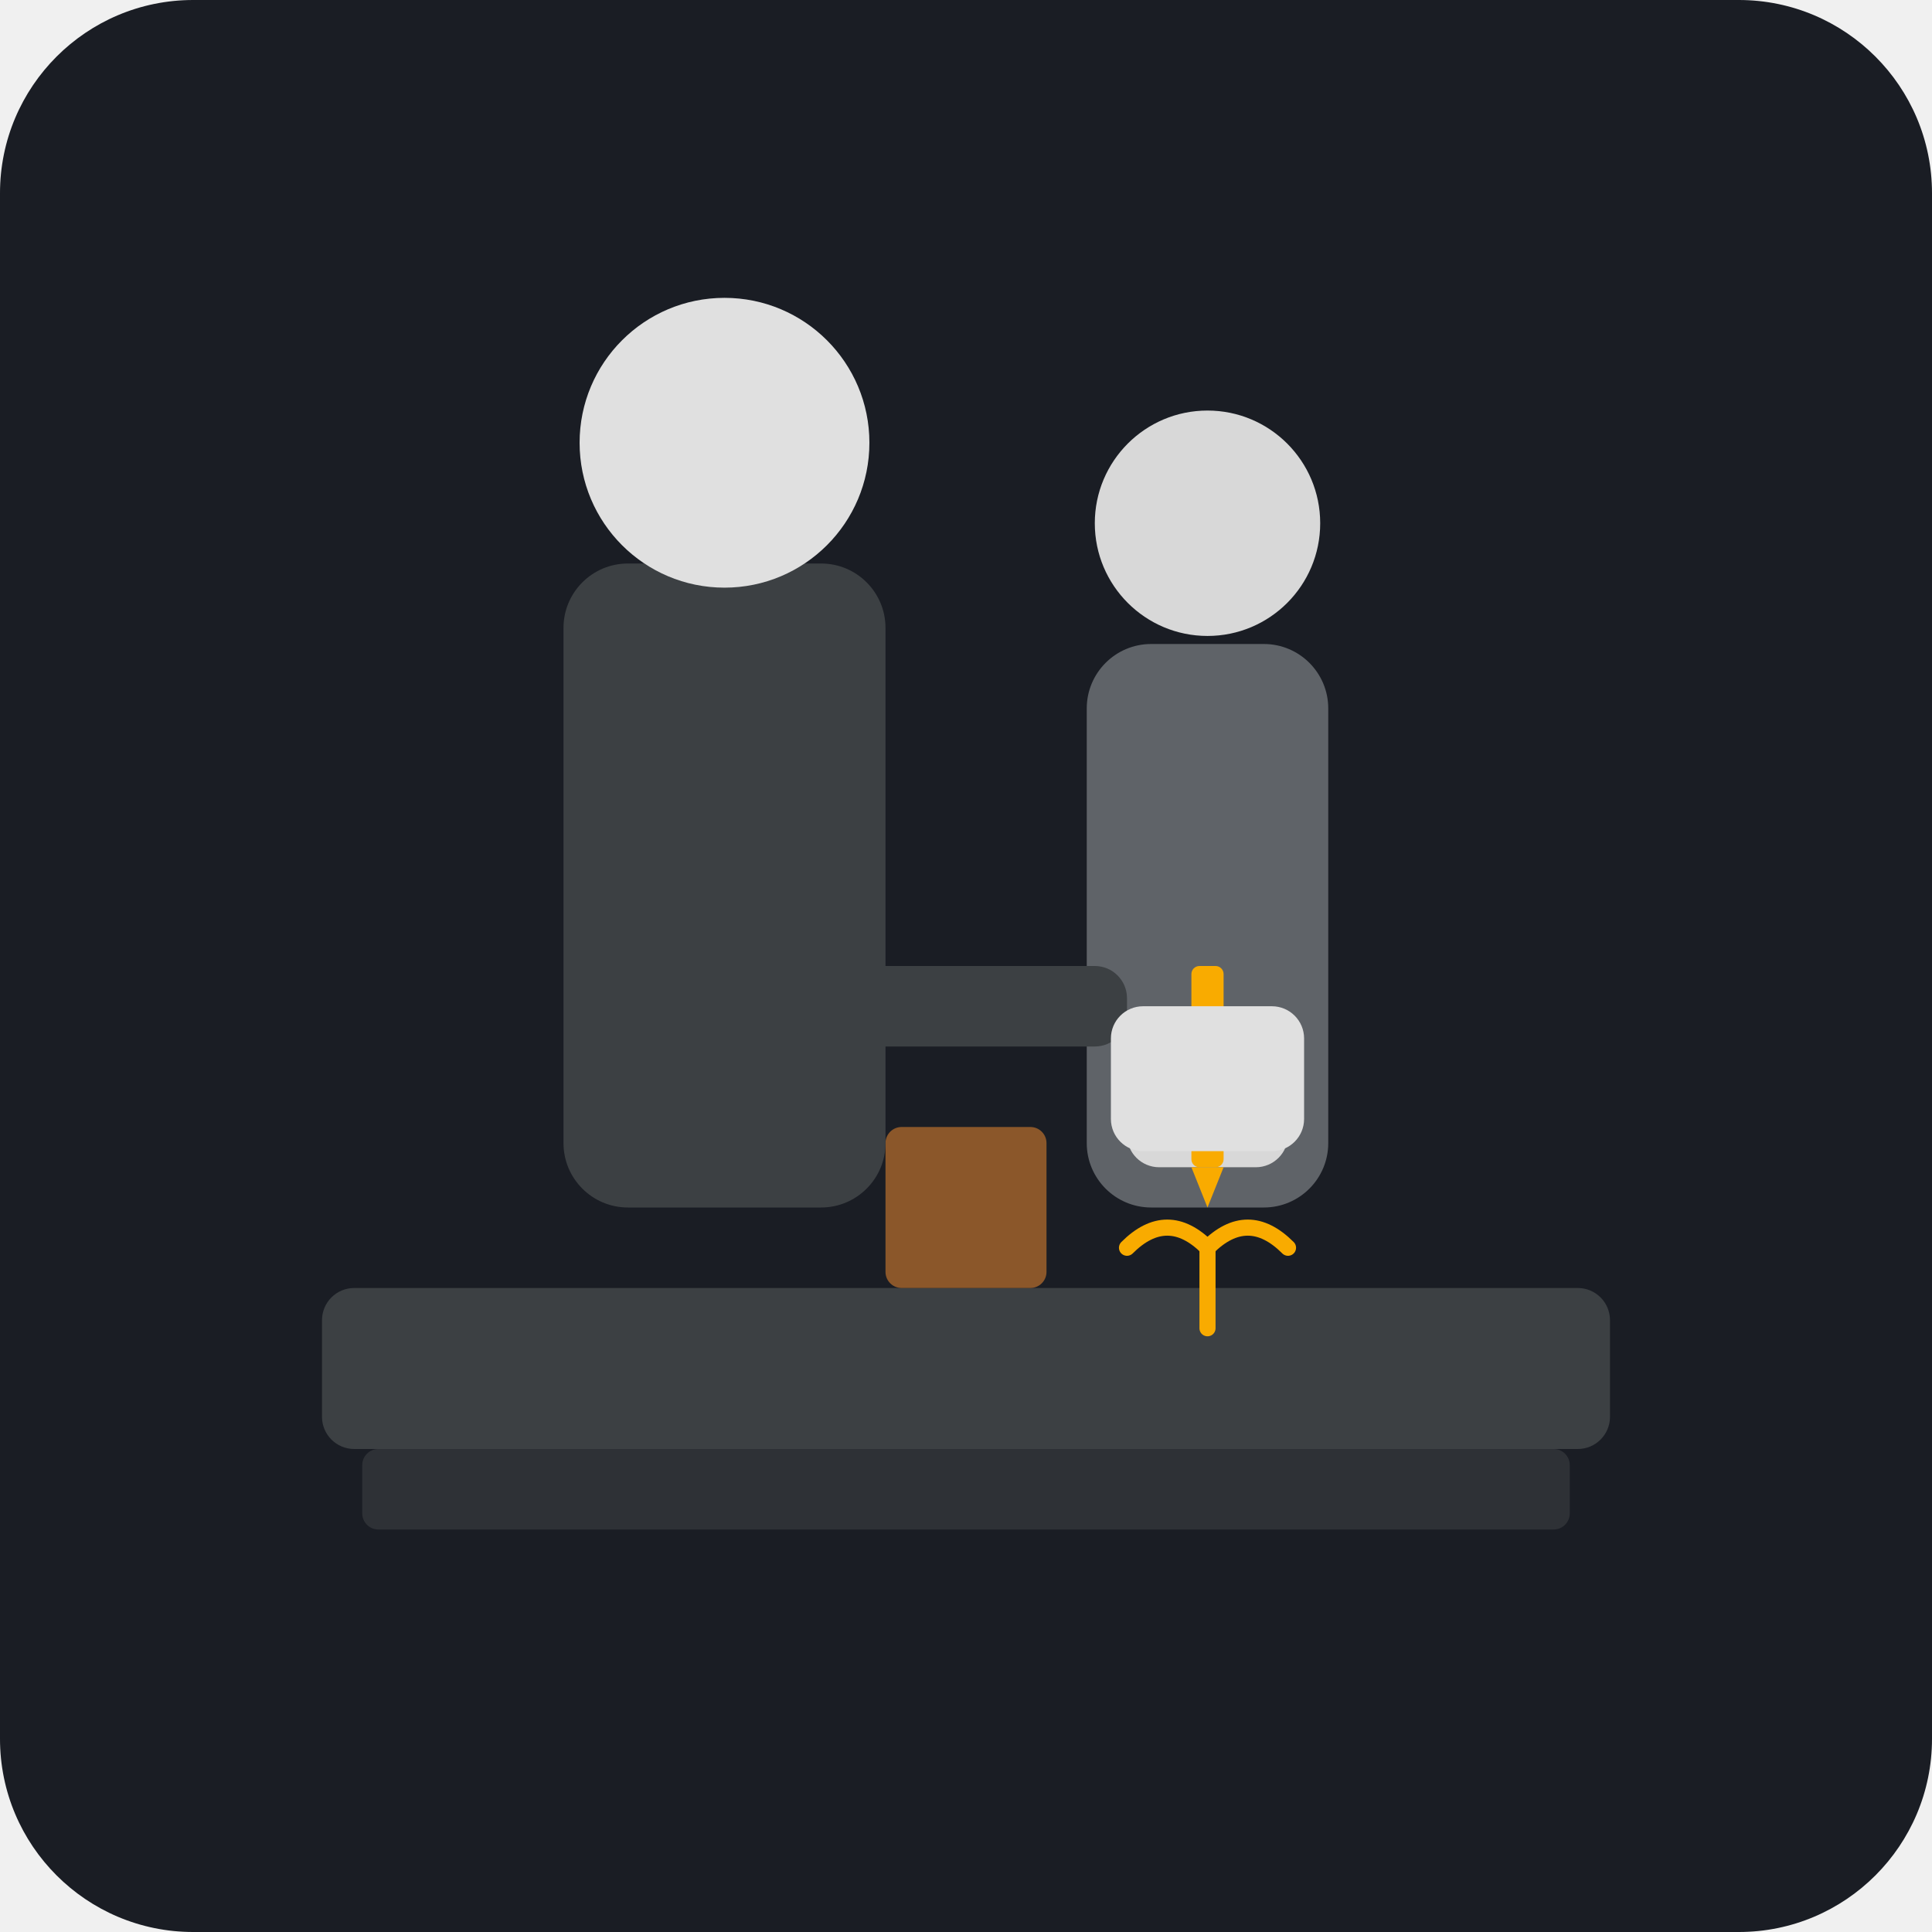
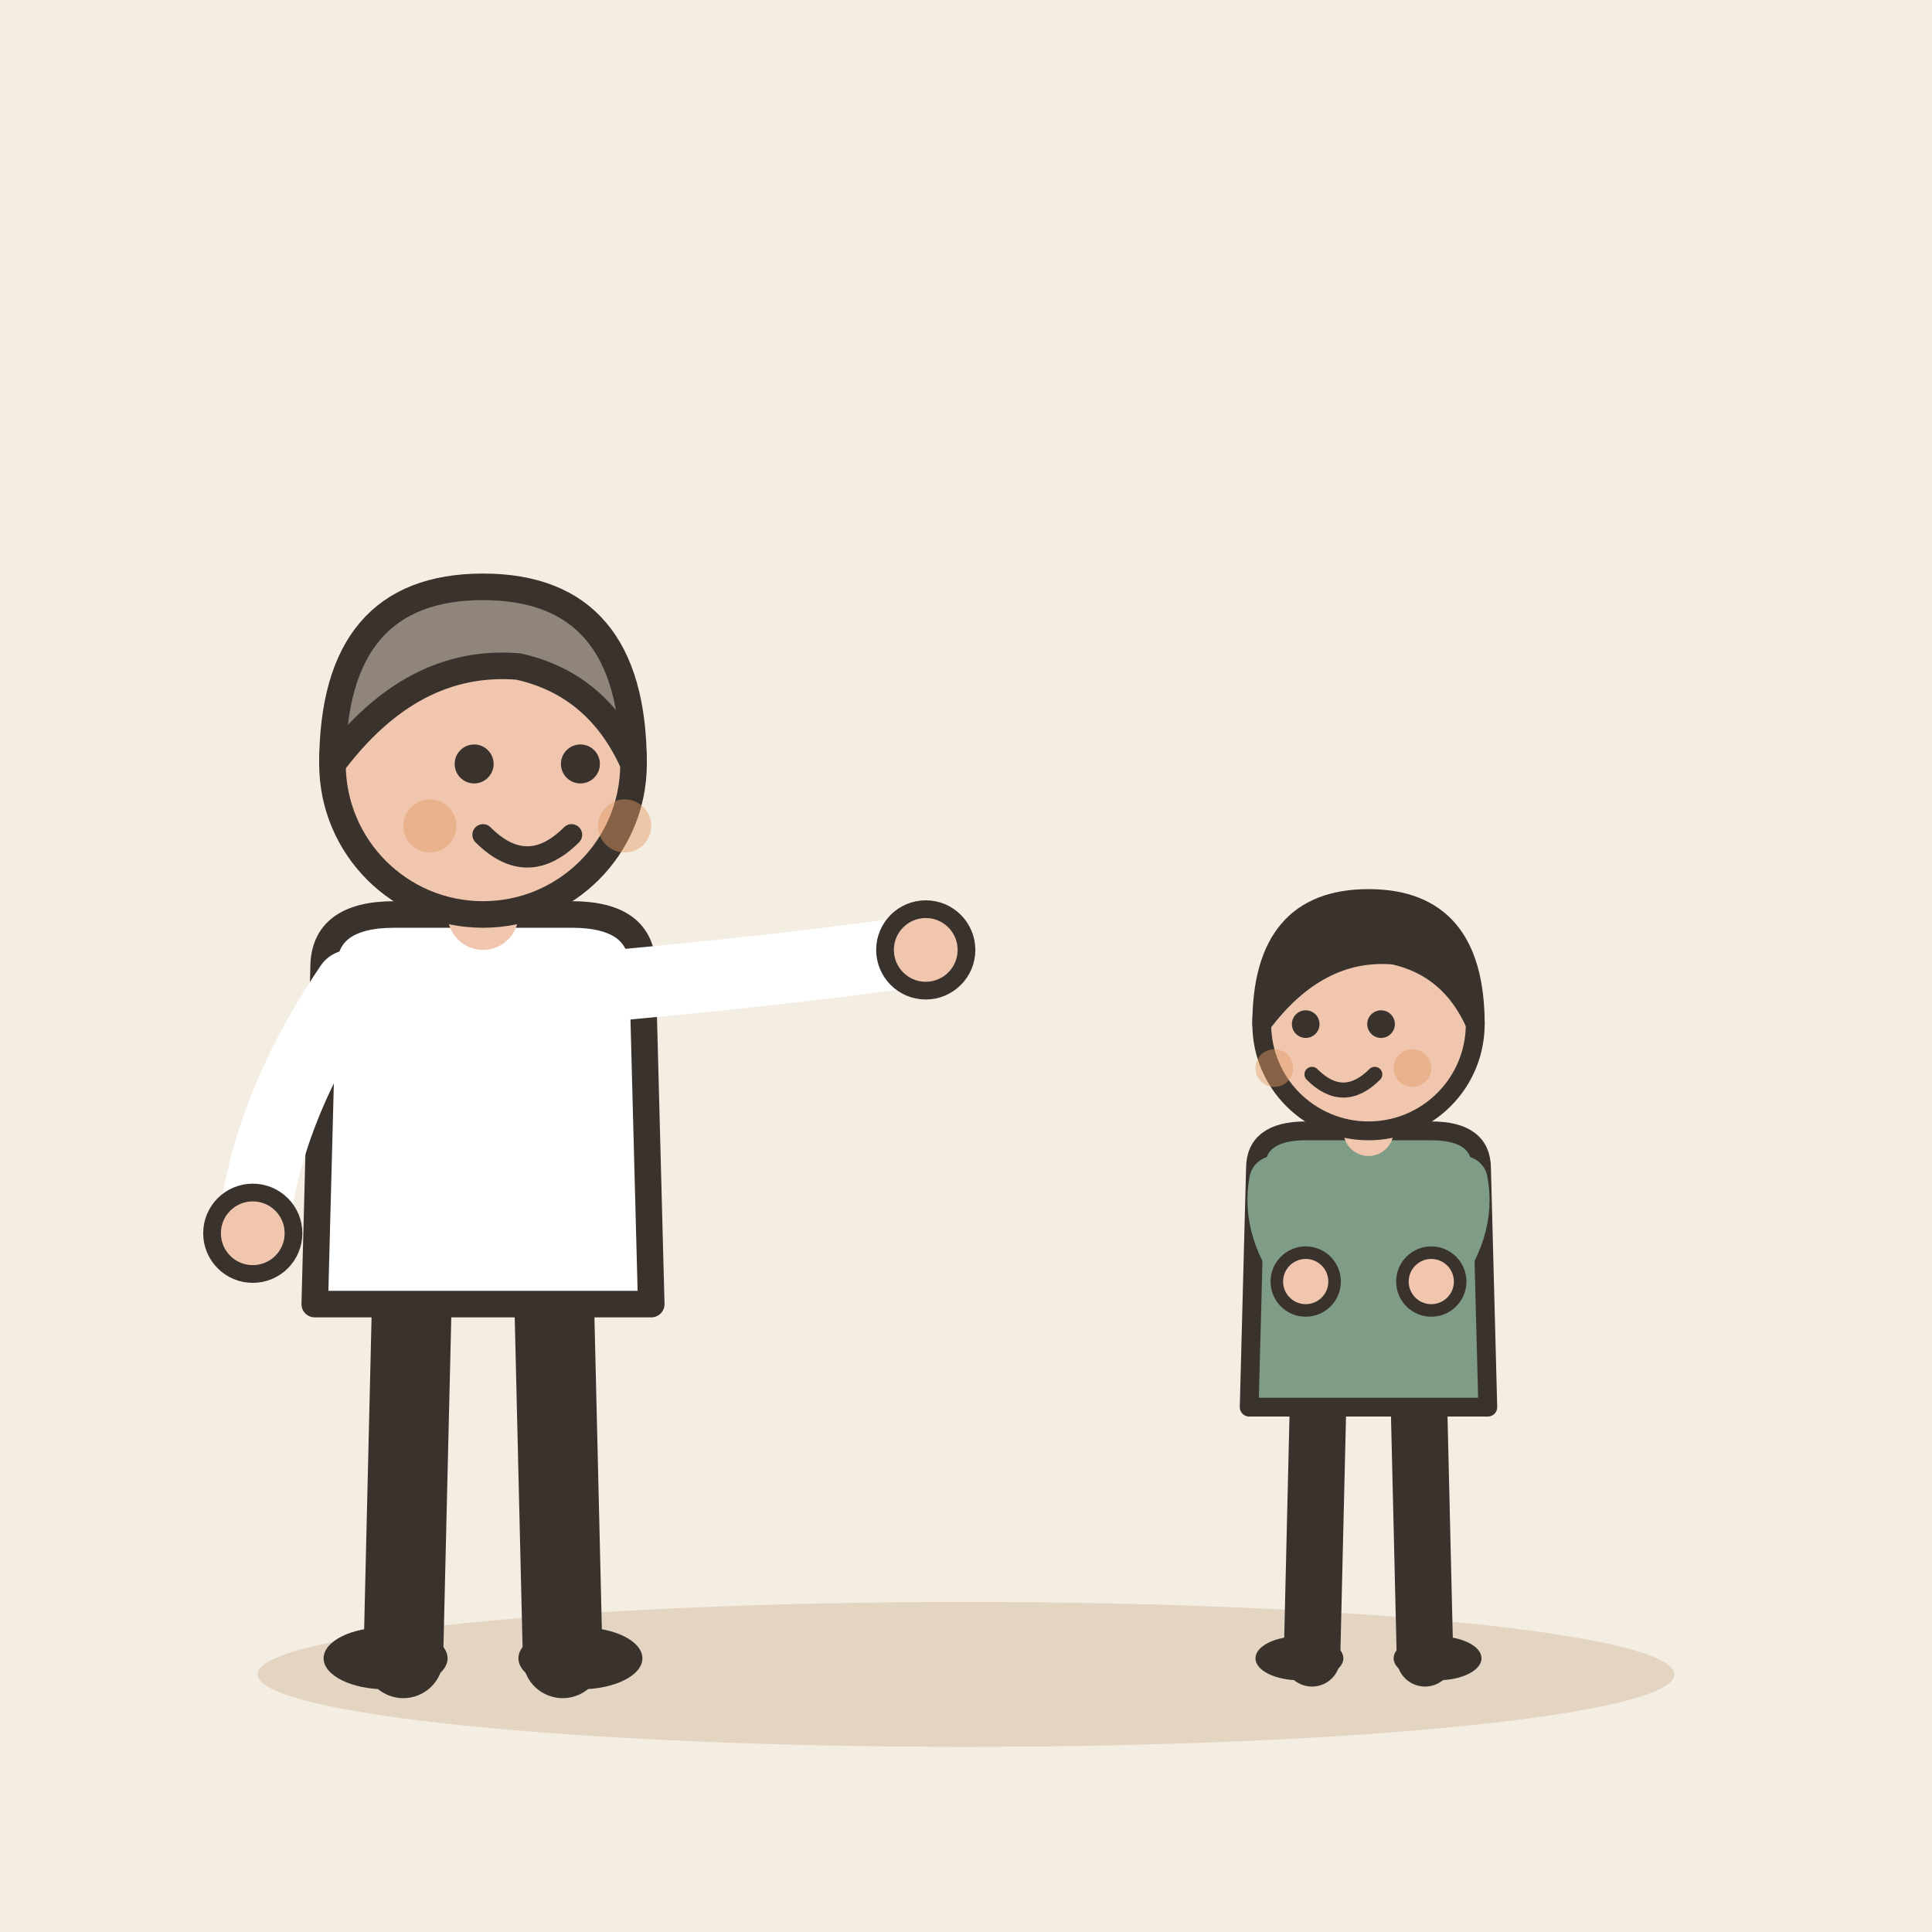
- <svg xmlns="http://www.w3.org/2000/svg" viewBox="0 0 240 240">
-   <rect width="240" height="240" rx="24" fill="#1A1D24" />
-   <rect x="40" y="160" width="160" height="20" fill="#3C4043" rx="4" />
-   <rect x="45" y="180" width="150" height="10" fill="#2E3136" rx="2" />
-   <rect x="110" y="140" width="20" height="20" fill="#8B572A" rx="2" />
-   <rect x="135" y="80" width="30" height="70" fill="#5F6368" rx="8" />
-   <circle cx="150" cy="65" r="14" fill="#D8D8D8" />
-   <rect x="145" y="100" width="10" height="30" fill="#5F6368" rx="4" />
-   <rect x="140" y="130" width="20" height="15" fill="#D8D8D8" rx="4" />
-   <rect x="148" y="120" width="4" height="25" fill="#F9AB00" rx="1" />
-   <path d="M148 145 L152 145 L150 150 Z" fill="#F9AB00" />
-   <rect x="70" y="70" width="40" height="80" fill="#3C4043" rx="8" />
-   <circle cx="90" cy="55" r="18" fill="#E0E0E0" />
-   <rect x="90" y="90" width="10" height="40" fill="#3C4043" rx="4" />
-   <rect x="100" y="120" width="40" height="10" fill="#3C4043" rx="4" />
-   <rect x="138" y="125" width="24" height="18" fill="#E0E0E0" rx="4" />
-   <path d="M150 155 Q155 150 160 155" stroke="#F9AB00" stroke-width="2" fill="none" stroke-linecap="round" />
-   <path d="M150 155 Q145 150 140 155" stroke="#F9AB00" stroke-width="2" fill="none" stroke-linecap="round" />
-   <path d="M150 155 Q150 160 150 165" stroke="#F9AB00" stroke-width="2" fill="none" stroke-linecap="round" />
+ <svg xmlns="http://www.w3.org/2000/svg" viewBox="0 0 240 240" data-style="editorial">
+   <rect width="240" height="240" fill="#F4EDE2" />
+   <ellipse cx="120" cy="208" rx="88" ry="9" fill="#E3D5C1" />
+   <g transform="translate(60 206) scale(1.1 1.1)">
+     <path d="M-8 -42L-9 0" stroke="#3A332D" stroke-width="9" stroke-linecap="round" fill="none" />
+     <path d="M8 -42L9 0" stroke="#3A332D" stroke-width="9" stroke-linecap="round" fill="none" />
+     <ellipse cx="-11" cy="0" rx="7" ry="3.5" fill="#3A332D" />
+     <ellipse cx="11" cy="0" rx="7" ry="3.5" fill="#3A332D" />
+     <path d="M-18 -78Q-18 -84 -10 -84L10 -84Q18 -84 18 -78L19 -40L-19 -40Z" fill="#FFFFFF" stroke="#3A332D" stroke-width="3" stroke-linecap="round" stroke-linejoin="round" />
+     <path d="M-15 -76Q-24.5 -62 -26 -48" fill="none" stroke="#FFFFFF" stroke-width="8" stroke-linecap="round" stroke-linejoin="round" />
+     <circle cx="-26" cy="-48" r="4.6" fill="#F0C7AE" stroke="#3A332D" stroke-linecap="round" stroke-linejoin="round" stroke-width="2" />
+     <path d="M15 -76Q36.5 -78 50 -80" fill="none" stroke="#FFFFFF" stroke-width="8" stroke-linecap="round" stroke-linejoin="round" />
+     <circle cx="50" cy="-80" r="4.6" fill="#F0C7AE" stroke="#3A332D" stroke-linecap="round" stroke-linejoin="round" stroke-width="2" />
+     <path d="M0 -84L0 -88" stroke="#F0C7AE" stroke-width="8" stroke-linecap="round" fill="none" />
+     <circle cx="0" cy="-101" r="17" fill="#F0C7AE" stroke="#3A332D" stroke-width="3" stroke-linecap="round" stroke-linejoin="round" />
+     <path d="M-17 -101Q-17 -121 0 -121Q17 -121 17 -101Q13 -110 4 -112Q-8 -113 -17 -101Z" fill="#8F857A" stroke="#3A332D" stroke-width="3" stroke-linecap="round" stroke-linejoin="round" />
+     <circle cx="-1" cy="-101" r="2.2" fill="#3A332D" />
+     <circle cx="11" cy="-101" r="2.2" fill="#3A332D" />
+     <path d="M0 -93Q5 -88 10 -93" fill="none" stroke="#3A332D" stroke-width="2.4" stroke-linecap="round" stroke-linejoin="round" />
+     <circle cx="-6" cy="-94" r="3" fill="#E39A62" opacity="0.45" />
+     <circle cx="16" cy="-94" r="3" fill="#E39A62" opacity="0.45" />
+   </g>
+   <g transform="translate(170 206) scale(0.78 0.78)">
+     <path d="M-8 -42L-9 0" stroke="#3A332D" stroke-width="9" stroke-linecap="round" fill="none" />
+     <path d="M8 -42L9 0" stroke="#3A332D" stroke-width="9" stroke-linecap="round" fill="none" />
+     <ellipse cx="-11" cy="0" rx="7" ry="3.5" fill="#3A332D" />
+     <ellipse cx="11" cy="0" rx="7" ry="3.5" fill="#3A332D" />
+     <path d="M-18 -78Q-18 -84 -10 -84L10 -84Q18 -84 18 -78L19 -40L-19 -40Z" fill="#7E9C86" stroke="#3A332D" stroke-width="3" stroke-linecap="round" stroke-linejoin="round" />
+     <path d="M-15 -76Q-16.5 -68 -10 -60" fill="none" stroke="#7E9C86" stroke-width="8" stroke-linecap="round" stroke-linejoin="round" />
+     <circle cx="-10" cy="-60" r="4.6" fill="#F0C7AE" stroke="#3A332D" stroke-linecap="round" stroke-linejoin="round" stroke-width="2" />
+     <path d="M15 -76Q16.5 -68 10 -60" fill="none" stroke="#7E9C86" stroke-width="8" stroke-linecap="round" stroke-linejoin="round" />
+     <circle cx="10" cy="-60" r="4.6" fill="#F0C7AE" stroke="#3A332D" stroke-linecap="round" stroke-linejoin="round" stroke-width="2" />
+     <path d="M0 -84L0 -88" stroke="#F0C7AE" stroke-width="8" stroke-linecap="round" fill="none" />
+     <circle cx="0" cy="-101" r="17" fill="#F0C7AE" stroke="#3A332D" stroke-width="3" stroke-linecap="round" stroke-linejoin="round" />
+     <path d="M-17 -101Q-17 -121 0 -121Q17 -121 17 -101Q13 -110 4 -112Q-8 -113 -17 -101Z" fill="#3A332D" stroke="#3A332D" stroke-width="3" stroke-linecap="round" stroke-linejoin="round" />
+     <circle cx="-10" cy="-101" r="2.2" fill="#3A332D" />
+     <circle cx="2" cy="-101" r="2.2" fill="#3A332D" />
+     <path d="M-9 -93Q-4 -88 1 -93" fill="none" stroke="#3A332D" stroke-width="2.4" stroke-linecap="round" stroke-linejoin="round" />
+     <circle cx="-15" cy="-94" r="3" fill="#E39A62" opacity="0.45" />
+     <circle cx="7" cy="-94" r="3" fill="#E39A62" opacity="0.45" />
+   </g>
</svg>
